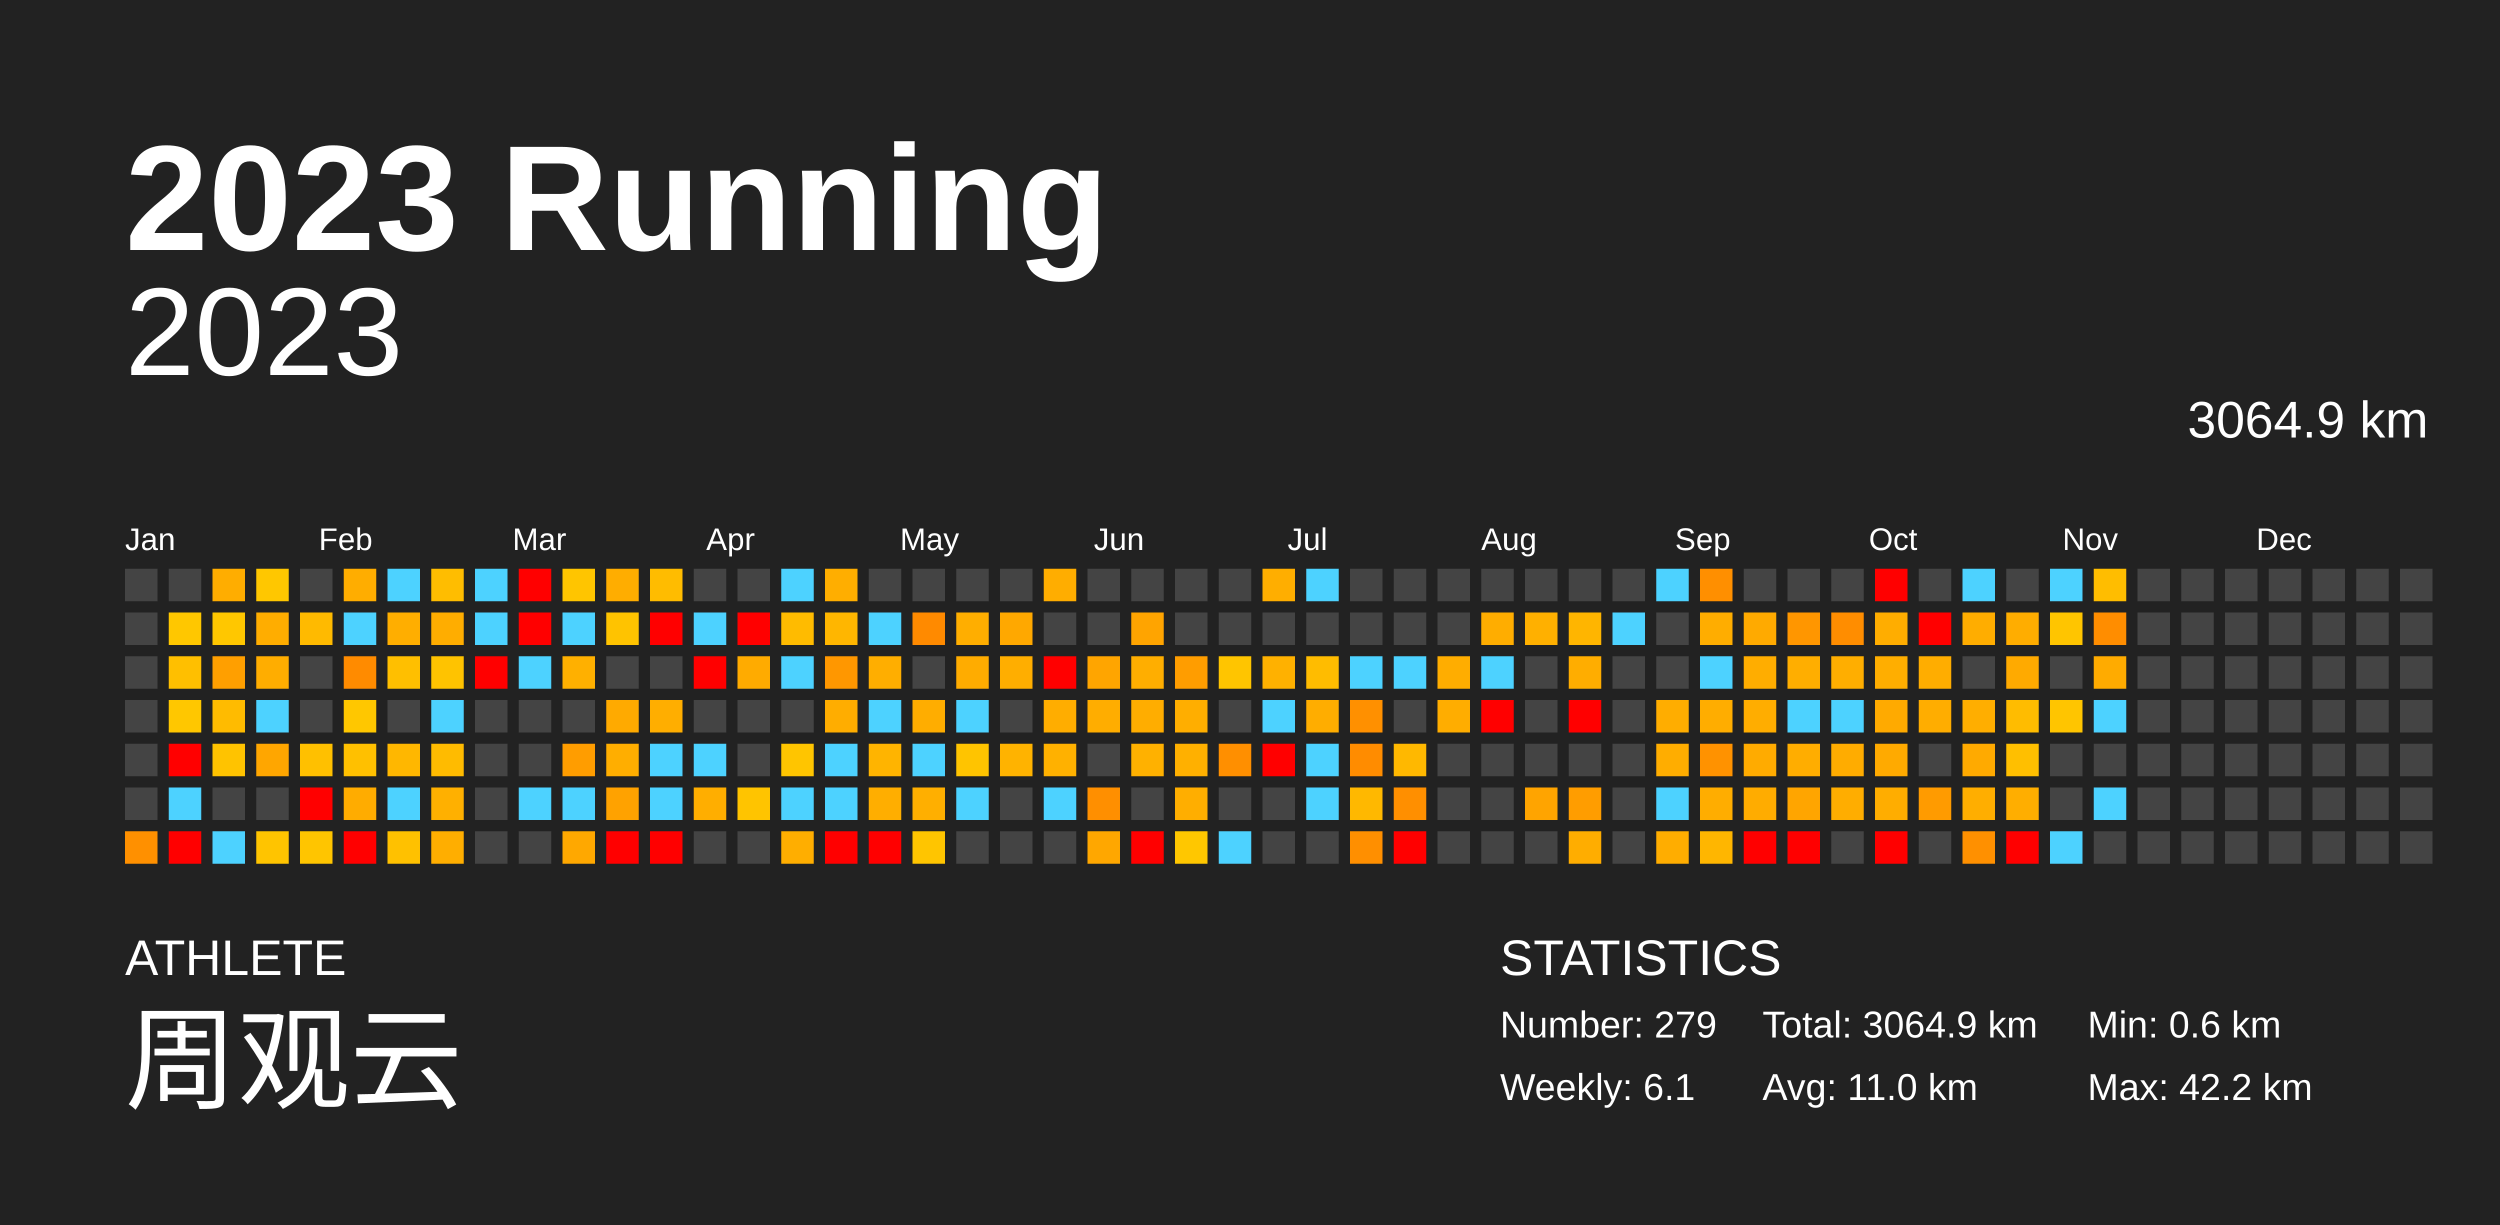
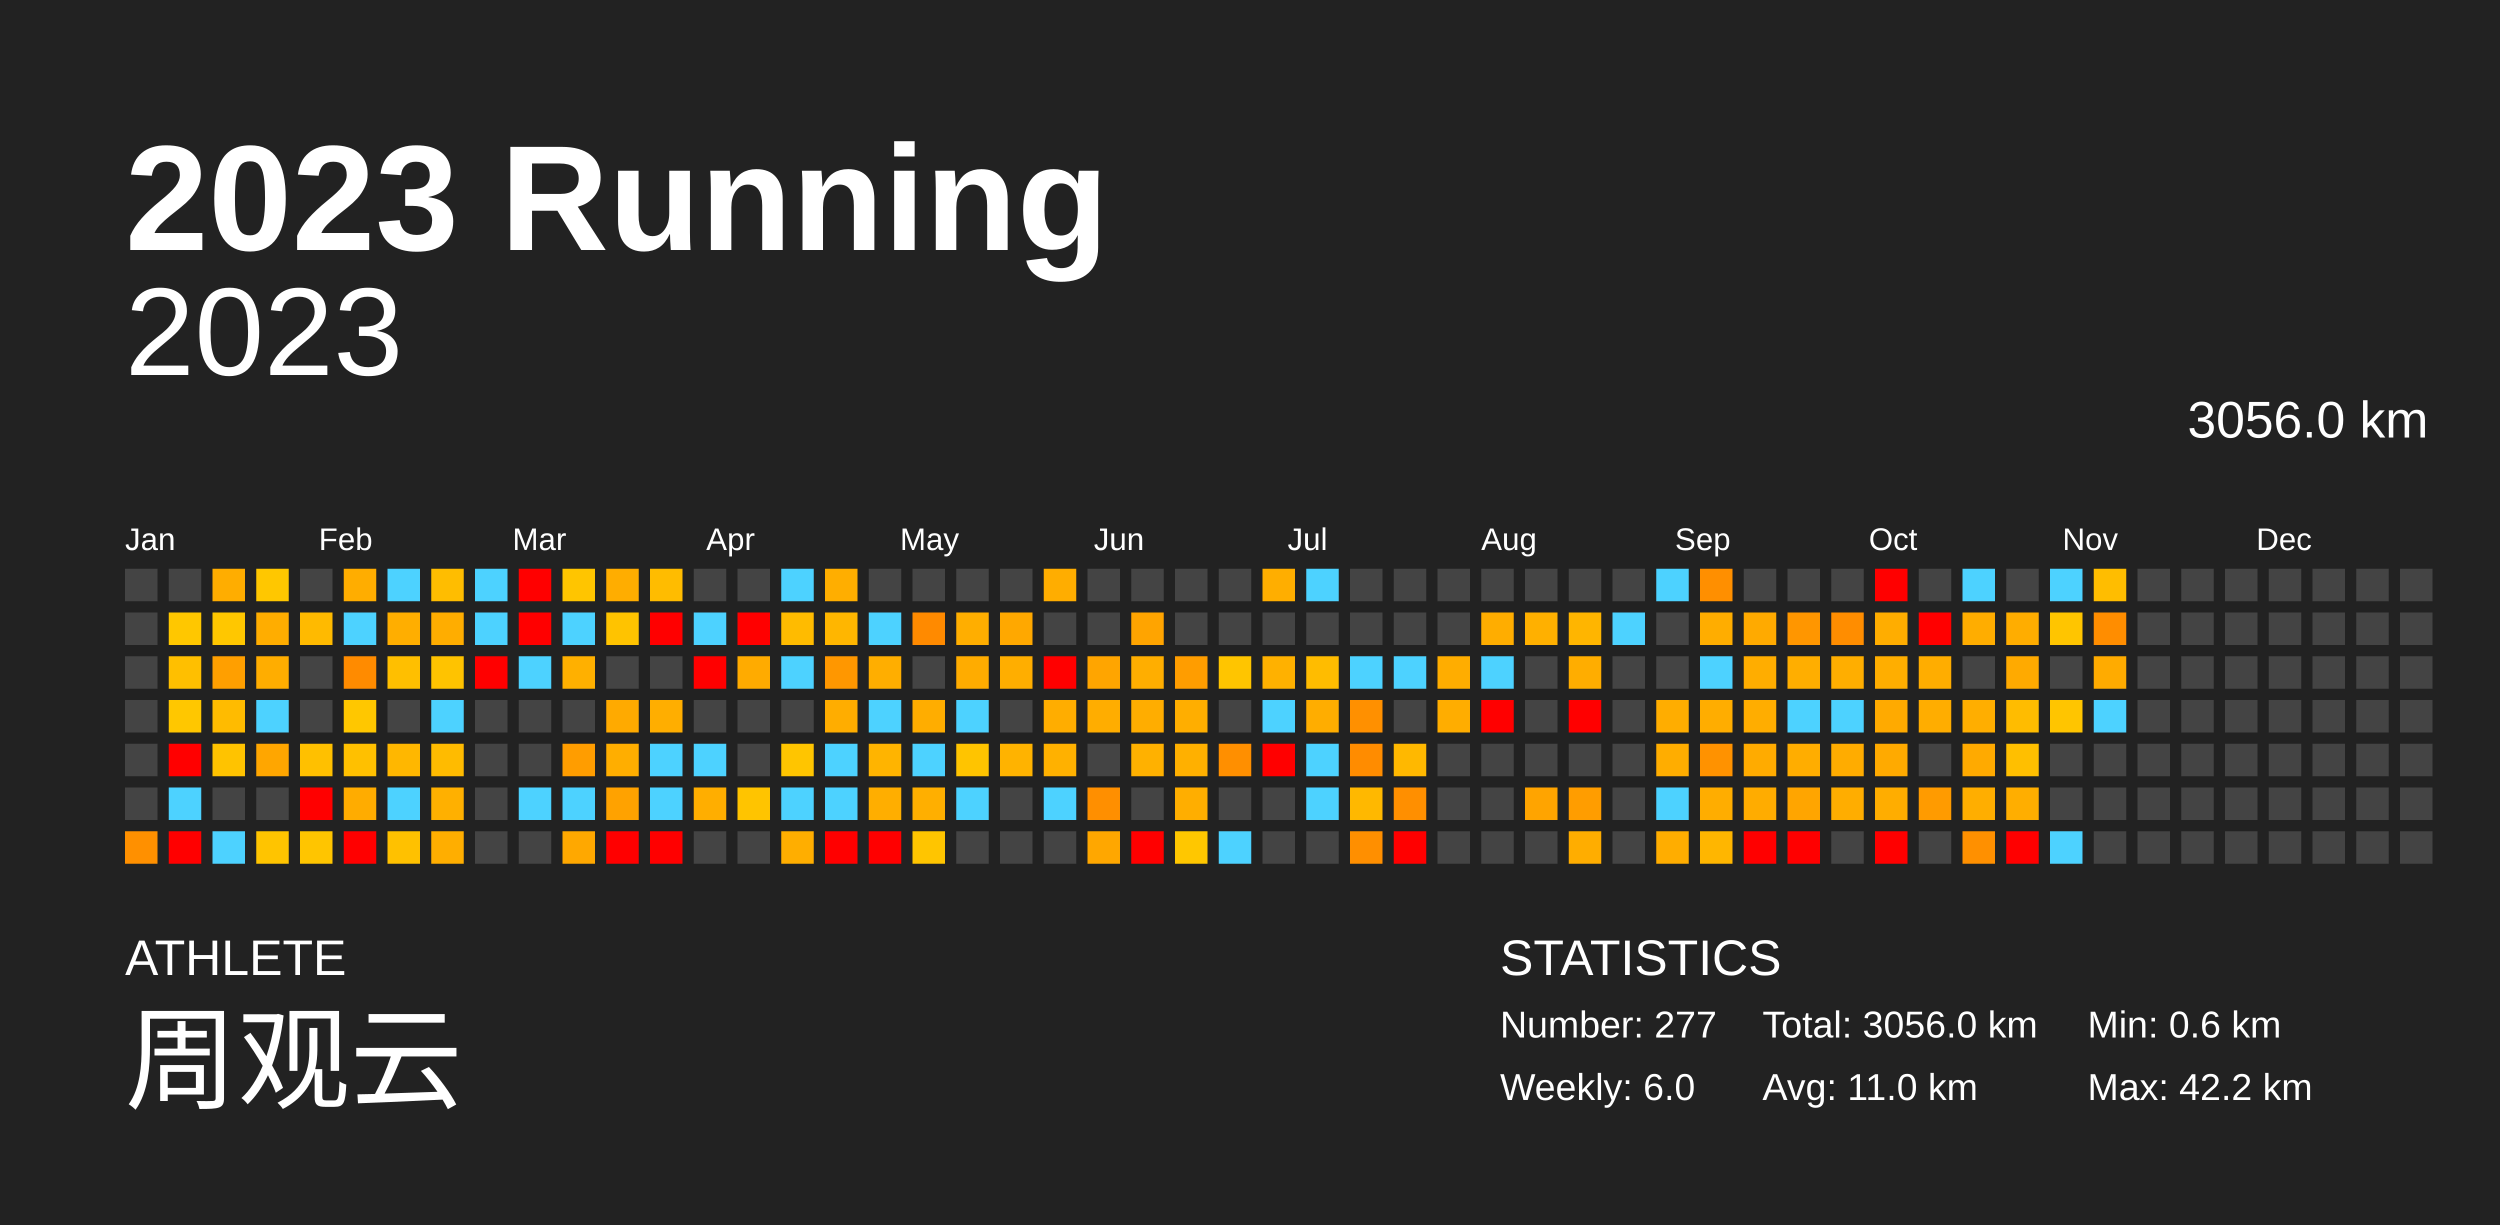
<svg xmlns="http://www.w3.org/2000/svg" baseProfile="full" height="98mm" version="1.1" viewBox="0,0,200,98" width="200mm">
  <defs />
  <rect fill="#222222" height="98" width="200" x="0" y="0" />
  <text fill="#FFFFFF" style="font-size:12px; font-family:Arial; font-weight:bold;" x="10" y="20">2023 Running</text>
  <text fill="#FFFFFF" style="font-size:4px; font-family:Arial" x="10" y="78">ATHLETE</text>
  <text fill="#FFFFFF" style="font-size:9px; font-family:Arial" x="10" y="88">周观云</text>
  <text fill="#FFFFFF" style="font-size:4px; font-family:Arial" x="120" y="78">STATISTICS</text>
-   <text fill="#FFFFFF" style="font-size:3px; font-family:Arial" x="120" y="83">Number: 279</text>
-   <text fill="#FFFFFF" style="font-size:3px; font-family:Arial" x="120" y="88">Weekly: 6.1</text>
-   <text fill="#FFFFFF" style="font-size:3px; font-family:Arial" x="141" y="83">Total: 3064.9 km</text>
+   <text fill="#FFFFFF" style="font-size:3px; font-family:Arial" x="120" y="83">Number: 277</text>
+   <text fill="#FFFFFF" style="font-size:3px; font-family:Arial" x="120" y="88">Weekly: 6.0</text>
+   <text fill="#FFFFFF" style="font-size:3px; font-family:Arial" x="141" y="83">Total: 3056.0 km</text>
  <text fill="#FFFFFF" style="font-size:3px; font-family:Arial" x="141" y="88">Avg: 11.0 km</text>
  <text fill="#FFFFFF" style="font-size:3px; font-family:Arial" x="167" y="83">Min: 0.6 km</text>
  <text fill="#FFFFFF" style="font-size:3px; font-family:Arial" x="167" y="88">Max: 42.2 km</text>
  <text alignment-baseline="hanging" fill="#FFFFFF" style="font-size:10.0px; font-family:Arial;" x="10" y="30">2023</text>
-   <text alignment-baseline="hanging" fill="#FFFFFF" style="font-size:4.125px; font-family:Arial;" x="175" y="35">3064.9 km</text>
+   <text alignment-baseline="hanging" fill="#FFFFFF" style="font-size:4.125px; font-family:Arial;" x="175" y="35">3056.0 km</text>
  <text fill="#FFFFFF" style="font-size:2.5px; font-family:Arial" x="10.0" y="44">Jan</text>
  <text fill="#FFFFFF" style="font-size:2.5px; font-family:Arial" x="25.5" y="44">Feb</text>
  <text fill="#FFFFFF" style="font-size:2.5px; font-family:Arial" x="41.0" y="44">Mar</text>
  <text fill="#FFFFFF" style="font-size:2.5px; font-family:Arial" x="56.5" y="44">Apr</text>
  <text fill="#FFFFFF" style="font-size:2.5px; font-family:Arial" x="72.0" y="44">May</text>
  <text fill="#FFFFFF" style="font-size:2.5px; font-family:Arial" x="87.5" y="44">Jun</text>
  <text fill="#FFFFFF" style="font-size:2.5px; font-family:Arial" x="103.0" y="44">Jul</text>
  <text fill="#FFFFFF" style="font-size:2.5px; font-family:Arial" x="118.5" y="44">Aug</text>
  <text fill="#FFFFFF" style="font-size:2.5px; font-family:Arial" x="134.0" y="44">Sep</text>
  <text fill="#FFFFFF" style="font-size:2.5px; font-family:Arial" x="149.5" y="44">Oct</text>
  <text fill="#FFFFFF" style="font-size:2.5px; font-family:Arial" x="165.0" y="44">Nov</text>
  <text fill="#FFFFFF" style="font-size:2.5px; font-family:Arial" x="180.5" y="44">Dec</text>
  <rect fill="#444444" height="2.6" width="2.6" x="10.0" y="45.5" />
  <rect fill="#444444" height="2.6" width="2.6" x="10.0" y="49.0" />
  <rect fill="#444444" height="2.6" width="2.6" x="10.0" y="52.5" />
  <rect fill="#444444" height="2.6" width="2.6" x="10.0" y="56.0" />
  <rect fill="#444444" height="2.6" width="2.6" x="10.0" y="59.5" />
  <rect fill="#444444" height="2.6" width="2.6" x="10.0" y="63.0" />
  <rect fill="#ff9000" height="2.6" width="2.6" x="10.0" y="66.5" />
  <rect fill="#444444" height="2.6" width="2.6" x="13.5" y="45.5" />
  <rect fill="#ffc700" height="2.6" width="2.6" x="13.5" y="49.0" />
  <rect fill="#ffbf00" height="2.6" width="2.6" x="13.5" y="52.5" />
  <rect fill="#ffc700" height="2.6" width="2.6" x="13.5" y="56.0" />
  <rect fill="red" height="2.6" width="2.6" x="13.5" y="59.5" />
  <rect fill="#4dd2ff" height="2.6" width="2.6" x="13.5" y="63.0" />
  <rect fill="red" height="2.6" width="2.6" x="13.5" y="66.5" />
  <rect fill="#ffad00" height="2.6" width="2.6" x="17.0" y="45.5" />
  <rect fill="#ffc700" height="2.6" width="2.6" x="17.0" y="49.0" />
  <rect fill="#ff9f00" height="2.6" width="2.6" x="17.0" y="52.5" />
  <rect fill="#ffbb00" height="2.6" width="2.6" x="17.0" y="56.0" />
  <rect fill="#ffc300" height="2.6" width="2.6" x="17.0" y="59.5" />
  <rect fill="#444444" height="2.6" width="2.6" x="17.0" y="63.0" />
  <rect fill="#4dd2ff" height="2.6" width="2.6" x="17.0" y="66.5" />
  <rect fill="#ffc700" height="2.6" width="2.6" x="20.5" y="45.5" />
  <rect fill="#ffad00" height="2.6" width="2.6" x="20.5" y="49.0" />
  <rect fill="#ffad00" height="2.6" width="2.6" x="20.5" y="52.5" />
  <rect fill="#4dd2ff" height="2.6" width="2.6" x="20.5" y="56.0" />
  <rect fill="#ffa600" height="2.6" width="2.6" x="20.5" y="59.5" />
  <rect fill="#444444" height="2.6" width="2.6" x="20.5" y="63.0" />
  <rect fill="#ffc400" height="2.6" width="2.6" x="20.5" y="66.5" />
  <rect fill="#444444" height="2.6" width="2.6" x="24.0" y="45.5" />
  <rect fill="#ffba00" height="2.6" width="2.6" x="24.0" y="49.0" />
  <rect fill="#444444" height="2.6" width="2.6" x="24.0" y="52.5" />
  <rect fill="#444444" height="2.6" width="2.6" x="24.0" y="56.0" />
  <rect fill="#ffc000" height="2.6" width="2.6" x="24.0" y="59.5" />
  <rect fill="red" height="2.6" width="2.6" x="24.0" y="63.0" />
  <rect fill="#ffc500" height="2.6" width="2.6" x="24.0" y="66.5" />
  <rect fill="#ffad00" height="2.6" width="2.6" x="27.5" y="45.5" />
  <rect fill="#4dd2ff" height="2.6" width="2.6" x="27.5" y="49.0" />
  <rect fill="#ff8b00" height="2.6" width="2.6" x="27.5" y="52.5" />
  <rect fill="#ffc700" height="2.6" width="2.6" x="27.5" y="56.0" />
  <rect fill="#ffc000" height="2.6" width="2.6" x="27.5" y="59.5" />
  <rect fill="#ffac00" height="2.6" width="2.6" x="27.5" y="63.0" />
  <rect fill="red" height="2.6" width="2.6" x="27.5" y="66.5" />
  <rect fill="#4dd2ff" height="2.6" width="2.6" x="31.0" y="45.5" />
  <rect fill="#ffae00" height="2.6" width="2.6" x="31.0" y="49.0" />
  <rect fill="#ffbf00" height="2.6" width="2.6" x="31.0" y="52.5" />
  <rect fill="#444444" height="2.6" width="2.6" x="31.0" y="56.0" />
  <rect fill="#ffb700" height="2.6" width="2.6" x="31.0" y="59.5" />
  <rect fill="#4dd2ff" height="2.6" width="2.6" x="31.0" y="63.0" />
  <rect fill="#ffc100" height="2.6" width="2.6" x="31.0" y="66.5" />
  <rect fill="#ffbd00" height="2.6" width="2.6" x="34.5" y="45.5" />
  <rect fill="#ffad00" height="2.6" width="2.6" x="34.5" y="49.0" />
  <rect fill="#ffc300" height="2.6" width="2.6" x="34.5" y="52.5" />
  <rect fill="#4dd2ff" height="2.6" width="2.6" x="34.5" y="56.0" />
  <rect fill="#ffbb00" height="2.6" width="2.6" x="34.5" y="59.5" />
  <rect fill="#ffb000" height="2.6" width="2.6" x="34.5" y="63.0" />
  <rect fill="#ffae00" height="2.6" width="2.6" x="34.5" y="66.5" />
  <rect fill="#4dd2ff" height="2.6" width="2.6" x="38.0" y="45.5" />
  <rect fill="#4dd2ff" height="2.6" width="2.6" x="38.0" y="49.0" />
  <rect fill="red" height="2.6" width="2.6" x="38.0" y="52.5" />
  <rect fill="#444444" height="2.6" width="2.6" x="38.0" y="56.0" />
  <rect fill="#444444" height="2.6" width="2.6" x="38.0" y="59.5" />
  <rect fill="#444444" height="2.6" width="2.6" x="38.0" y="63.0" />
  <rect fill="#444444" height="2.6" width="2.6" x="38.0" y="66.5" />
  <rect fill="red" height="2.6" width="2.6" x="41.5" y="45.5" />
  <rect fill="red" height="2.6" width="2.6" x="41.5" y="49.0" />
  <rect fill="#4dd2ff" height="2.6" width="2.6" x="41.5" y="52.5" />
  <rect fill="#444444" height="2.6" width="2.6" x="41.5" y="56.0" />
  <rect fill="#444444" height="2.6" width="2.6" x="41.5" y="59.5" />
  <rect fill="#4dd2ff" height="2.6" width="2.6" x="41.5" y="63.0" />
  <rect fill="#444444" height="2.6" width="2.6" x="41.5" y="66.5" />
  <rect fill="#ffc500" height="2.6" width="2.6" x="45.0" y="45.5" />
  <rect fill="#4dd2ff" height="2.6" width="2.6" x="45.0" y="49.0" />
  <rect fill="#ffb000" height="2.6" width="2.6" x="45.0" y="52.5" />
  <rect fill="#444444" height="2.6" width="2.6" x="45.0" y="56.0" />
  <rect fill="#ff9d00" height="2.6" width="2.6" x="45.0" y="59.5" />
  <rect fill="#4dd2ff" height="2.6" width="2.6" x="45.0" y="63.0" />
  <rect fill="#ffa800" height="2.6" width="2.6" x="45.0" y="66.5" />
  <rect fill="#ffad00" height="2.6" width="2.6" x="48.5" y="45.5" />
  <rect fill="#ffc300" height="2.6" width="2.6" x="48.5" y="49.0" />
  <rect fill="#444444" height="2.6" width="2.6" x="48.5" y="52.5" />
  <rect fill="#ffaa00" height="2.6" width="2.6" x="48.5" y="56.0" />
  <rect fill="#ffae00" height="2.6" width="2.6" x="48.5" y="59.5" />
  <rect fill="#ffa200" height="2.6" width="2.6" x="48.5" y="63.0" />
  <rect fill="red" height="2.6" width="2.6" x="48.5" y="66.5" />
  <rect fill="#ffbc00" height="2.6" width="2.6" x="52.0" y="45.5" />
  <rect fill="red" height="2.6" width="2.6" x="52.0" y="49.0" />
  <rect fill="#444444" height="2.6" width="2.6" x="52.0" y="52.5" />
  <rect fill="#ffae00" height="2.6" width="2.6" x="52.0" y="56.0" />
  <rect fill="#4dd2ff" height="2.6" width="2.6" x="52.0" y="59.5" />
  <rect fill="#4dd2ff" height="2.6" width="2.6" x="52.0" y="63.0" />
  <rect fill="red" height="2.6" width="2.6" x="52.0" y="66.5" />
  <rect fill="#444444" height="2.6" width="2.6" x="55.5" y="45.5" />
  <rect fill="#4dd2ff" height="2.6" width="2.6" x="55.5" y="49.0" />
  <rect fill="red" height="2.6" width="2.6" x="55.5" y="52.5" />
  <rect fill="#444444" height="2.6" width="2.6" x="55.5" y="56.0" />
  <rect fill="#4dd2ff" height="2.6" width="2.6" x="55.5" y="59.5" />
  <rect fill="#ffae00" height="2.6" width="2.6" x="55.5" y="63.0" />
  <rect fill="#444444" height="2.6" width="2.6" x="55.5" y="66.5" />
  <rect fill="#444444" height="2.6" width="2.6" x="59.0" y="45.5" />
  <rect fill="red" height="2.6" width="2.6" x="59.0" y="49.0" />
  <rect fill="#ffab00" height="2.6" width="2.6" x="59.0" y="52.5" />
  <rect fill="#444444" height="2.6" width="2.6" x="59.0" y="56.0" />
  <rect fill="#444444" height="2.6" width="2.6" x="59.0" y="59.5" />
  <rect fill="#ffc400" height="2.6" width="2.6" x="59.0" y="63.0" />
  <rect fill="#444444" height="2.6" width="2.6" x="59.0" y="66.5" />
  <rect fill="#4dd2ff" height="2.6" width="2.6" x="62.5" y="45.5" />
  <rect fill="#ffbb00" height="2.6" width="2.6" x="62.5" y="49.0" />
  <rect fill="#4dd2ff" height="2.6" width="2.6" x="62.5" y="52.5" />
  <rect fill="#444444" height="2.6" width="2.6" x="62.5" y="56.0" />
  <rect fill="#ffc500" height="2.6" width="2.6" x="62.5" y="59.5" />
  <rect fill="#4dd2ff" height="2.6" width="2.6" x="62.5" y="63.0" />
  <rect fill="#ffae00" height="2.6" width="2.6" x="62.5" y="66.5" />
  <rect fill="#ffae00" height="2.6" width="2.6" x="66.0" y="45.5" />
  <rect fill="#ffb600" height="2.6" width="2.6" x="66.0" y="49.0" />
  <rect fill="#ff9700" height="2.6" width="2.6" x="66.0" y="52.5" />
  <rect fill="#ffad00" height="2.6" width="2.6" x="66.0" y="56.0" />
  <rect fill="#4dd2ff" height="2.6" width="2.6" x="66.0" y="59.5" />
  <rect fill="#4dd2ff" height="2.6" width="2.6" x="66.0" y="63.0" />
  <rect fill="red" height="2.6" width="2.6" x="66.0" y="66.5" />
  <rect fill="#444444" height="2.6" width="2.6" x="69.5" y="45.5" />
  <rect fill="#4dd2ff" height="2.6" width="2.6" x="69.5" y="49.0" />
  <rect fill="#ffae00" height="2.6" width="2.6" x="69.5" y="52.5" />
  <rect fill="#4dd2ff" height="2.6" width="2.6" x="69.5" y="56.0" />
  <rect fill="#ffb400" height="2.6" width="2.6" x="69.5" y="59.5" />
  <rect fill="#ffae00" height="2.6" width="2.6" x="69.5" y="63.0" />
  <rect fill="red" height="2.6" width="2.6" x="69.5" y="66.5" />
  <rect fill="#444444" height="2.6" width="2.6" x="73.0" y="45.5" />
  <rect fill="#ff8a00" height="2.6" width="2.6" x="73.0" y="49.0" />
  <rect fill="#444444" height="2.6" width="2.6" x="73.0" y="52.5" />
  <rect fill="#ffad00" height="2.6" width="2.6" x="73.0" y="56.0" />
  <rect fill="#4dd2ff" height="2.6" width="2.6" x="73.0" y="59.5" />
  <rect fill="#ffaf00" height="2.6" width="2.6" x="73.0" y="63.0" />
  <rect fill="#ffc500" height="2.6" width="2.6" x="73.0" y="66.5" />
  <rect fill="#444444" height="2.6" width="2.6" x="76.5" y="45.5" />
  <rect fill="#ffae00" height="2.6" width="2.6" x="76.5" y="49.0" />
  <rect fill="#ffac00" height="2.6" width="2.6" x="76.5" y="52.5" />
  <rect fill="#4dd2ff" height="2.6" width="2.6" x="76.5" y="56.0" />
  <rect fill="#ffc400" height="2.6" width="2.6" x="76.5" y="59.5" />
  <rect fill="#4dd2ff" height="2.6" width="2.6" x="76.5" y="63.0" />
  <rect fill="#444444" height="2.6" width="2.6" x="76.5" y="66.5" />
  <rect fill="#444444" height="2.6" width="2.6" x="80.0" y="45.5" />
  <rect fill="#ffa800" height="2.6" width="2.6" x="80.0" y="49.0" />
  <rect fill="#ffae00" height="2.6" width="2.6" x="80.0" y="52.5" />
  <rect fill="#444444" height="2.6" width="2.6" x="80.0" y="56.0" />
  <rect fill="#ffb300" height="2.6" width="2.6" x="80.0" y="59.5" />
  <rect fill="#444444" height="2.6" width="2.6" x="80.0" y="63.0" />
  <rect fill="#444444" height="2.6" width="2.6" x="80.0" y="66.5" />
  <rect fill="#ffad00" height="2.6" width="2.6" x="83.5" y="45.5" />
  <rect fill="#444444" height="2.6" width="2.6" x="83.5" y="49.0" />
  <rect fill="red" height="2.6" width="2.6" x="83.5" y="52.5" />
  <rect fill="#ffad00" height="2.6" width="2.6" x="83.5" y="56.0" />
  <rect fill="#ffb100" height="2.6" width="2.6" x="83.5" y="59.5" />
  <rect fill="#4dd2ff" height="2.6" width="2.6" x="83.5" y="63.0" />
  <rect fill="#444444" height="2.6" width="2.6" x="83.5" y="66.5" />
  <rect fill="#444444" height="2.6" width="2.6" x="87.0" y="45.5" />
  <rect fill="#444444" height="2.6" width="2.6" x="87.0" y="49.0" />
  <rect fill="#ffa500" height="2.6" width="2.6" x="87.0" y="52.5" />
  <rect fill="#ffad00" height="2.6" width="2.6" x="87.0" y="56.0" />
  <rect fill="#444444" height="2.6" width="2.6" x="87.0" y="59.5" />
  <rect fill="#ff8f00" height="2.6" width="2.6" x="87.0" y="63.0" />
  <rect fill="#ffa700" height="2.6" width="2.6" x="87.0" y="66.5" />
  <rect fill="#444444" height="2.6" width="2.6" x="90.5" y="45.5" />
  <rect fill="#ffa400" height="2.6" width="2.6" x="90.5" y="49.0" />
  <rect fill="#ffae00" height="2.6" width="2.6" x="90.5" y="52.5" />
  <rect fill="#ffad00" height="2.6" width="2.6" x="90.5" y="56.0" />
  <rect fill="#ffb100" height="2.6" width="2.6" x="90.5" y="59.5" />
  <rect fill="#444444" height="2.6" width="2.6" x="90.5" y="63.0" />
  <rect fill="red" height="2.6" width="2.6" x="90.5" y="66.5" />
  <rect fill="#444444" height="2.6" width="2.6" x="94.0" y="45.5" />
  <rect fill="#444444" height="2.6" width="2.6" x="94.0" y="49.0" />
  <rect fill="#ff9d00" height="2.6" width="2.6" x="94.0" y="52.5" />
  <rect fill="#ffae00" height="2.6" width="2.6" x="94.0" y="56.0" />
  <rect fill="#ffb000" height="2.6" width="2.6" x="94.0" y="59.5" />
  <rect fill="#ffae00" height="2.6" width="2.6" x="94.0" y="63.0" />
  <rect fill="#ffc700" height="2.6" width="2.6" x="94.0" y="66.5" />
  <rect fill="#444444" height="2.6" width="2.6" x="97.5" y="45.5" />
  <rect fill="#444444" height="2.6" width="2.6" x="97.5" y="49.0" />
  <rect fill="#ffc500" height="2.6" width="2.6" x="97.5" y="52.5" />
  <rect fill="#444444" height="2.6" width="2.6" x="97.5" y="56.0" />
  <rect fill="#ff8f00" height="2.6" width="2.6" x="97.5" y="59.5" />
  <rect fill="#444444" height="2.6" width="2.6" x="97.5" y="63.0" />
  <rect fill="#4dd2ff" height="2.6" width="2.6" x="97.5" y="66.5" />
  <rect fill="#ffae00" height="2.6" width="2.6" x="101.0" y="45.5" />
  <rect fill="#444444" height="2.6" width="2.6" x="101.0" y="49.0" />
  <rect fill="#ffb100" height="2.6" width="2.6" x="101.0" y="52.5" />
  <rect fill="#4dd2ff" height="2.6" width="2.6" x="101.0" y="56.0" />
  <rect fill="red" height="2.6" width="2.6" x="101.0" y="59.5" />
  <rect fill="#444444" height="2.6" width="2.6" x="101.0" y="63.0" />
  <rect fill="#444444" height="2.6" width="2.6" x="101.0" y="66.5" />
  <rect fill="#4dd2ff" height="2.6" width="2.6" x="104.5" y="45.5" />
  <rect fill="#444444" height="2.6" width="2.6" x="104.5" y="49.0" />
  <rect fill="#ffbc00" height="2.6" width="2.6" x="104.5" y="52.5" />
  <rect fill="#ffad00" height="2.6" width="2.6" x="104.5" y="56.0" />
  <rect fill="#4dd2ff" height="2.6" width="2.6" x="104.5" y="59.5" />
  <rect fill="#4dd2ff" height="2.6" width="2.6" x="104.5" y="63.0" />
  <rect fill="#444444" height="2.6" width="2.6" x="104.5" y="66.5" />
  <rect fill="#444444" height="2.6" width="2.6" x="108.0" y="45.5" />
  <rect fill="#444444" height="2.6" width="2.6" x="108.0" y="49.0" />
  <rect fill="#4dd2ff" height="2.6" width="2.6" x="108.0" y="52.5" />
  <rect fill="#ff9000" height="2.6" width="2.6" x="108.0" y="56.0" />
  <rect fill="#ff8c00" height="2.6" width="2.6" x="108.0" y="59.5" />
  <rect fill="#ffb800" height="2.6" width="2.6" x="108.0" y="63.0" />
  <rect fill="#ff8f00" height="2.6" width="2.6" x="108.0" y="66.5" />
  <rect fill="#444444" height="2.6" width="2.6" x="111.5" y="45.5" />
  <rect fill="#444444" height="2.6" width="2.6" x="111.5" y="49.0" />
  <rect fill="#4dd2ff" height="2.6" width="2.6" x="111.5" y="52.5" />
  <rect fill="#444444" height="2.6" width="2.6" x="111.5" y="56.0" />
  <rect fill="#ffb800" height="2.6" width="2.6" x="111.5" y="59.5" />
  <rect fill="#ff8f00" height="2.6" width="2.6" x="111.5" y="63.0" />
  <rect fill="red" height="2.6" width="2.6" x="111.5" y="66.5" />
  <rect fill="#444444" height="2.6" width="2.6" x="115.0" y="45.5" />
  <rect fill="#444444" height="2.6" width="2.6" x="115.0" y="49.0" />
  <rect fill="#ffad00" height="2.6" width="2.6" x="115.0" y="52.5" />
  <rect fill="#ffad00" height="2.6" width="2.6" x="115.0" y="56.0" />
  <rect fill="#444444" height="2.6" width="2.6" x="115.0" y="59.5" />
  <rect fill="#444444" height="2.6" width="2.6" x="115.0" y="63.0" />
  <rect fill="#444444" height="2.6" width="2.6" x="115.0" y="66.5" />
  <rect fill="#444444" height="2.6" width="2.6" x="118.5" y="45.5" />
  <rect fill="#ffad00" height="2.6" width="2.6" x="118.5" y="49.0" />
  <rect fill="#4dd2ff" height="2.6" width="2.6" x="118.5" y="52.5" />
  <rect fill="red" height="2.6" width="2.6" x="118.5" y="56.0" />
  <rect fill="#444444" height="2.6" width="2.6" x="118.5" y="59.5" />
  <rect fill="#444444" height="2.6" width="2.6" x="118.5" y="63.0" />
  <rect fill="#444444" height="2.6" width="2.6" x="118.5" y="66.5" />
  <rect fill="#444444" height="2.6" width="2.6" x="122.0" y="45.5" />
  <rect fill="#ffb000" height="2.6" width="2.6" x="122.0" y="49.0" />
  <rect fill="#444444" height="2.6" width="2.6" x="122.0" y="52.5" />
  <rect fill="#444444" height="2.6" width="2.6" x="122.0" y="56.0" />
  <rect fill="#444444" height="2.6" width="2.6" x="122.0" y="59.5" />
  <rect fill="#ffa400" height="2.6" width="2.6" x="122.0" y="63.0" />
  <rect fill="#444444" height="2.6" width="2.6" x="122.0" y="66.5" />
  <rect fill="#444444" height="2.6" width="2.6" x="125.5" y="45.5" />
  <rect fill="#ffb500" height="2.6" width="2.6" x="125.5" y="49.0" />
  <rect fill="#ffad00" height="2.6" width="2.6" x="125.5" y="52.5" />
  <rect fill="red" height="2.6" width="2.6" x="125.5" y="56.0" />
  <rect fill="#444444" height="2.6" width="2.6" x="125.5" y="59.5" />
  <rect fill="#ff9d00" height="2.6" width="2.6" x="125.5" y="63.0" />
  <rect fill="#ffad00" height="2.6" width="2.6" x="125.5" y="66.5" />
  <rect fill="#444444" height="2.6" width="2.6" x="129.0" y="45.5" />
  <rect fill="#4dd2ff" height="2.6" width="2.6" x="129.0" y="49.0" />
  <rect fill="#444444" height="2.6" width="2.6" x="129.0" y="52.5" />
  <rect fill="#444444" height="2.6" width="2.6" x="129.0" y="56.0" />
  <rect fill="#444444" height="2.6" width="2.6" x="129.0" y="59.5" />
  <rect fill="#444444" height="2.6" width="2.6" x="129.0" y="63.0" />
  <rect fill="#444444" height="2.6" width="2.6" x="129.0" y="66.5" />
  <rect fill="#4dd2ff" height="2.6" width="2.6" x="132.5" y="45.5" />
  <rect fill="#444444" height="2.6" width="2.6" x="132.5" y="49.0" />
  <rect fill="#444444" height="2.6" width="2.6" x="132.5" y="52.5" />
  <rect fill="#ffad00" height="2.6" width="2.6" x="132.5" y="56.0" />
  <rect fill="#ffad00" height="2.6" width="2.6" x="132.5" y="59.5" />
  <rect fill="#4dd2ff" height="2.6" width="2.6" x="132.5" y="63.0" />
  <rect fill="#ffad00" height="2.6" width="2.6" x="132.5" y="66.5" />
  <rect fill="#ff8f00" height="2.6" width="2.6" x="136.0" y="45.5" />
  <rect fill="#ffad00" height="2.6" width="2.6" x="136.0" y="49.0" />
  <rect fill="#4dd2ff" height="2.6" width="2.6" x="136.0" y="52.5" />
  <rect fill="#ffad00" height="2.6" width="2.6" x="136.0" y="56.0" />
  <rect fill="#ff9200" height="2.6" width="2.6" x="136.0" y="59.5" />
  <rect fill="#ffad00" height="2.6" width="2.6" x="136.0" y="63.0" />
  <rect fill="#ffb600" height="2.6" width="2.6" x="136.0" y="66.5" />
  <rect fill="#444444" height="2.6" width="2.6" x="139.5" y="45.5" />
  <rect fill="#ffaa00" height="2.6" width="2.6" x="139.5" y="49.0" />
  <rect fill="#ffad00" height="2.6" width="2.6" x="139.5" y="52.5" />
  <rect fill="#ffad00" height="2.6" width="2.6" x="139.5" y="56.0" />
  <rect fill="#ffab00" height="2.6" width="2.6" x="139.5" y="59.5" />
  <rect fill="#ffac00" height="2.6" width="2.6" x="139.5" y="63.0" />
  <rect fill="red" height="2.6" width="2.6" x="139.5" y="66.5" />
  <rect fill="#444444" height="2.6" width="2.6" x="143.0" y="45.5" />
  <rect fill="#ff9600" height="2.6" width="2.6" x="143.0" y="49.0" />
  <rect fill="#ffae00" height="2.6" width="2.6" x="143.0" y="52.5" />
  <rect fill="#4dd2ff" height="2.6" width="2.6" x="143.0" y="56.0" />
  <rect fill="#ffad00" height="2.6" width="2.6" x="143.0" y="59.5" />
  <rect fill="#ffa500" height="2.6" width="2.6" x="143.0" y="63.0" />
  <rect fill="red" height="2.6" width="2.6" x="143.0" y="66.5" />
  <rect fill="#444444" height="2.6" width="2.6" x="146.5" y="45.5" />
  <rect fill="#ff8d00" height="2.6" width="2.6" x="146.5" y="49.0" />
  <rect fill="#ffae00" height="2.6" width="2.6" x="146.5" y="52.5" />
  <rect fill="#4dd2ff" height="2.6" width="2.6" x="146.5" y="56.0" />
  <rect fill="#ffac00" height="2.6" width="2.6" x="146.5" y="59.5" />
  <rect fill="#ffad00" height="2.6" width="2.6" x="146.5" y="63.0" />
  <rect fill="#444444" height="2.6" width="2.6" x="146.5" y="66.5" />
  <rect fill="red" height="2.6" width="2.6" x="150.0" y="45.5" />
  <rect fill="#ffad00" height="2.6" width="2.6" x="150.0" y="49.0" />
  <rect fill="#ffae00" height="2.6" width="2.6" x="150.0" y="52.5" />
  <rect fill="#ffaa00" height="2.6" width="2.6" x="150.0" y="56.0" />
  <rect fill="#ffaa00" height="2.6" width="2.6" x="150.0" y="59.5" />
  <rect fill="#ffad00" height="2.6" width="2.6" x="150.0" y="63.0" />
  <rect fill="red" height="2.6" width="2.6" x="150.0" y="66.5" />
  <rect fill="#444444" height="2.6" width="2.6" x="153.5" y="45.5" />
  <rect fill="red" height="2.6" width="2.6" x="153.5" y="49.0" />
  <rect fill="#ffad00" height="2.6" width="2.6" x="153.5" y="52.5" />
  <rect fill="#ffad00" height="2.6" width="2.6" x="153.5" y="56.0" />
  <rect fill="#444444" height="2.6" width="2.6" x="153.5" y="59.5" />
  <rect fill="#ff9b00" height="2.6" width="2.6" x="153.5" y="63.0" />
  <rect fill="#444444" height="2.6" width="2.6" x="153.5" y="66.5" />
  <rect fill="#4dd2ff" height="2.6" width="2.6" x="157.0" y="45.5" />
  <rect fill="#ffad00" height="2.6" width="2.6" x="157.0" y="49.0" />
  <rect fill="#444444" height="2.6" width="2.6" x="157.0" y="52.5" />
  <rect fill="#ffae00" height="2.6" width="2.6" x="157.0" y="56.0" />
  <rect fill="#ffaa00" height="2.6" width="2.6" x="157.0" y="59.5" />
  <rect fill="#ffae00" height="2.6" width="2.6" x="157.0" y="63.0" />
  <rect fill="#ff9000" height="2.6" width="2.6" x="157.0" y="66.5" />
  <rect fill="#444444" height="2.6" width="2.6" x="160.5" y="45.5" />
  <rect fill="#ffad00" height="2.6" width="2.6" x="160.5" y="49.0" />
  <rect fill="#ffaa00" height="2.6" width="2.6" x="160.5" y="52.5" />
  <rect fill="#ffbc00" height="2.6" width="2.6" x="160.5" y="56.0" />
  <rect fill="#ffbf00" height="2.6" width="2.6" x="160.5" y="59.5" />
  <rect fill="#ffae00" height="2.6" width="2.6" x="160.5" y="63.0" />
  <rect fill="red" height="2.6" width="2.6" x="160.5" y="66.5" />
  <rect fill="#4dd2ff" height="2.6" width="2.6" x="164.0" y="45.5" />
  <rect fill="#ffc500" height="2.6" width="2.6" x="164.0" y="49.0" />
  <rect fill="#444444" height="2.6" width="2.6" x="164.0" y="52.5" />
  <rect fill="#ffc500" height="2.6" width="2.6" x="164.0" y="56.0" />
  <rect fill="#444444" height="2.6" width="2.6" x="164.0" y="59.5" />
  <rect fill="#444444" height="2.6" width="2.6" x="164.0" y="63.0" />
  <rect fill="#4dd2ff" height="2.6" width="2.6" x="164.0" y="66.5" />
  <rect fill="#ffbd00" height="2.6" width="2.6" x="167.5" y="45.5" />
  <rect fill="#ff8d00" height="2.6" width="2.6" x="167.5" y="49.0" />
  <rect fill="#ffab00" height="2.6" width="2.6" x="167.5" y="52.5" />
  <rect fill="#4dd2ff" height="2.6" width="2.6" x="167.5" y="56.0" />
  <rect fill="#444444" height="2.6" width="2.6" x="167.5" y="59.5" />
-   <rect fill="#4dd2ff" height="2.6" width="2.6" x="167.5" y="63.0" />
+   <rect fill="#444444" height="2.6" width="2.6" x="167.5" y="63.0" />
  <rect fill="#444444" height="2.6" width="2.6" x="167.5" y="66.5" />
  <rect fill="#444444" height="2.6" width="2.6" x="171.0" y="45.5" />
  <rect fill="#444444" height="2.6" width="2.6" x="171.0" y="49.0" />
  <rect fill="#444444" height="2.6" width="2.6" x="171.0" y="52.5" />
  <rect fill="#444444" height="2.6" width="2.6" x="171.0" y="56.0" />
  <rect fill="#444444" height="2.6" width="2.6" x="171.0" y="59.5" />
  <rect fill="#444444" height="2.6" width="2.6" x="171.0" y="63.0" />
  <rect fill="#444444" height="2.6" width="2.6" x="171.0" y="66.5" />
  <rect fill="#444444" height="2.6" width="2.6" x="174.5" y="45.5" />
  <rect fill="#444444" height="2.6" width="2.6" x="174.5" y="49.0" />
  <rect fill="#444444" height="2.6" width="2.6" x="174.5" y="52.5" />
  <rect fill="#444444" height="2.6" width="2.6" x="174.5" y="56.0" />
  <rect fill="#444444" height="2.6" width="2.6" x="174.5" y="59.5" />
  <rect fill="#444444" height="2.6" width="2.6" x="174.5" y="63.0" />
  <rect fill="#444444" height="2.6" width="2.6" x="174.5" y="66.5" />
  <rect fill="#444444" height="2.6" width="2.6" x="178.0" y="45.5" />
  <rect fill="#444444" height="2.6" width="2.6" x="178.0" y="49.0" />
  <rect fill="#444444" height="2.6" width="2.6" x="178.0" y="52.5" />
  <rect fill="#444444" height="2.6" width="2.6" x="178.0" y="56.0" />
  <rect fill="#444444" height="2.6" width="2.6" x="178.0" y="59.5" />
  <rect fill="#444444" height="2.6" width="2.6" x="178.0" y="63.0" />
  <rect fill="#444444" height="2.6" width="2.6" x="178.0" y="66.5" />
  <rect fill="#444444" height="2.6" width="2.6" x="181.5" y="45.5" />
  <rect fill="#444444" height="2.6" width="2.6" x="181.5" y="49.0" />
  <rect fill="#444444" height="2.6" width="2.6" x="181.5" y="52.5" />
  <rect fill="#444444" height="2.6" width="2.6" x="181.5" y="56.0" />
  <rect fill="#444444" height="2.6" width="2.6" x="181.5" y="59.5" />
  <rect fill="#444444" height="2.6" width="2.6" x="181.5" y="63.0" />
  <rect fill="#444444" height="2.6" width="2.6" x="181.5" y="66.5" />
  <rect fill="#444444" height="2.6" width="2.6" x="185.0" y="45.5" />
  <rect fill="#444444" height="2.6" width="2.6" x="185.0" y="49.0" />
  <rect fill="#444444" height="2.6" width="2.6" x="185.0" y="52.5" />
  <rect fill="#444444" height="2.6" width="2.6" x="185.0" y="56.0" />
  <rect fill="#444444" height="2.6" width="2.6" x="185.0" y="59.5" />
  <rect fill="#444444" height="2.6" width="2.6" x="185.0" y="63.0" />
  <rect fill="#444444" height="2.6" width="2.6" x="185.0" y="66.5" />
  <rect fill="#444444" height="2.6" width="2.6" x="188.5" y="45.5" />
  <rect fill="#444444" height="2.6" width="2.6" x="188.5" y="49.0" />
  <rect fill="#444444" height="2.6" width="2.6" x="188.5" y="52.5" />
  <rect fill="#444444" height="2.6" width="2.6" x="188.5" y="56.0" />
  <rect fill="#444444" height="2.6" width="2.6" x="188.5" y="59.5" />
  <rect fill="#444444" height="2.6" width="2.6" x="188.5" y="63.0" />
  <rect fill="#444444" height="2.6" width="2.6" x="188.5" y="66.5" />
  <rect fill="#444444" height="2.6" width="2.6" x="192.0" y="45.5" />
  <rect fill="#444444" height="2.6" width="2.6" x="192.0" y="49.0" />
  <rect fill="#444444" height="2.6" width="2.6" x="192.0" y="52.5" />
  <rect fill="#444444" height="2.6" width="2.6" x="192.0" y="56.0" />
  <rect fill="#444444" height="2.6" width="2.6" x="192.0" y="59.5" />
  <rect fill="#444444" height="2.6" width="2.6" x="192.0" y="63.0" />
  <rect fill="#444444" height="2.6" width="2.6" x="192.0" y="66.5" />
</svg>
